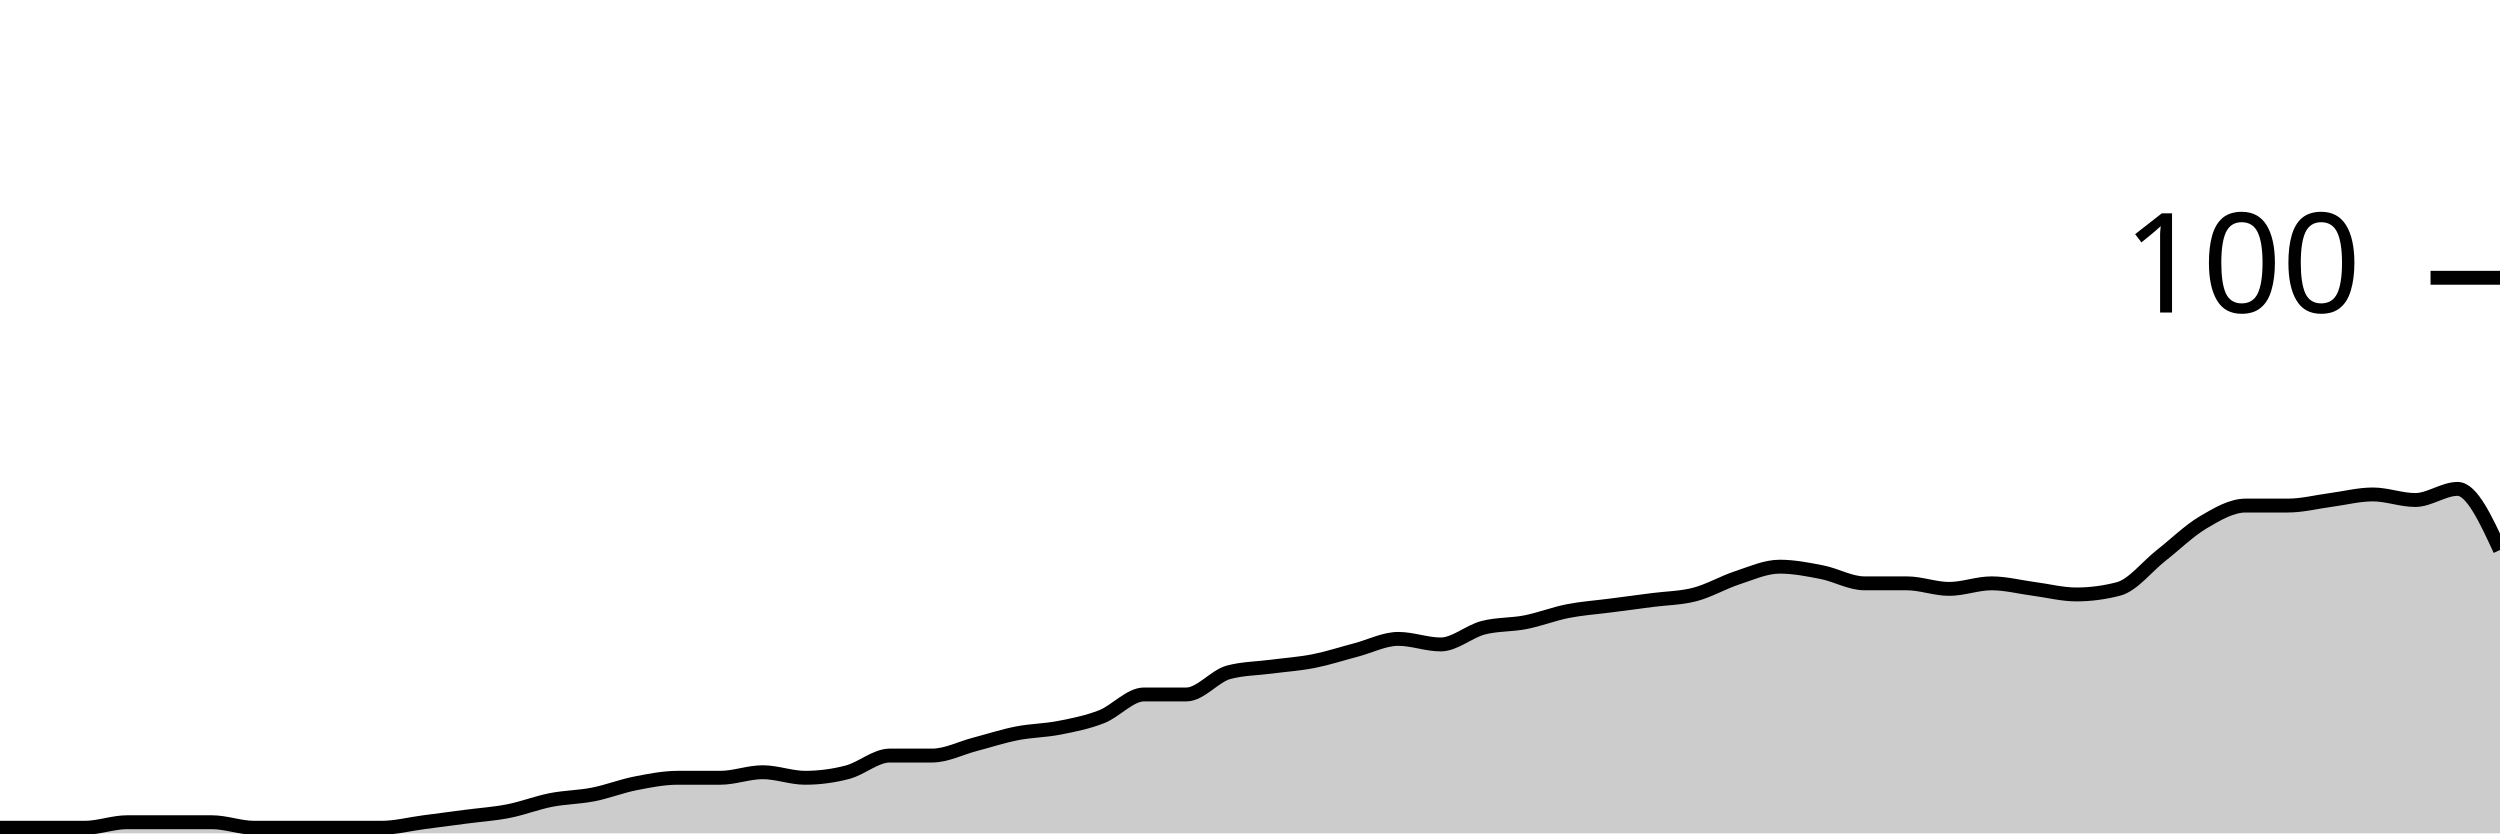
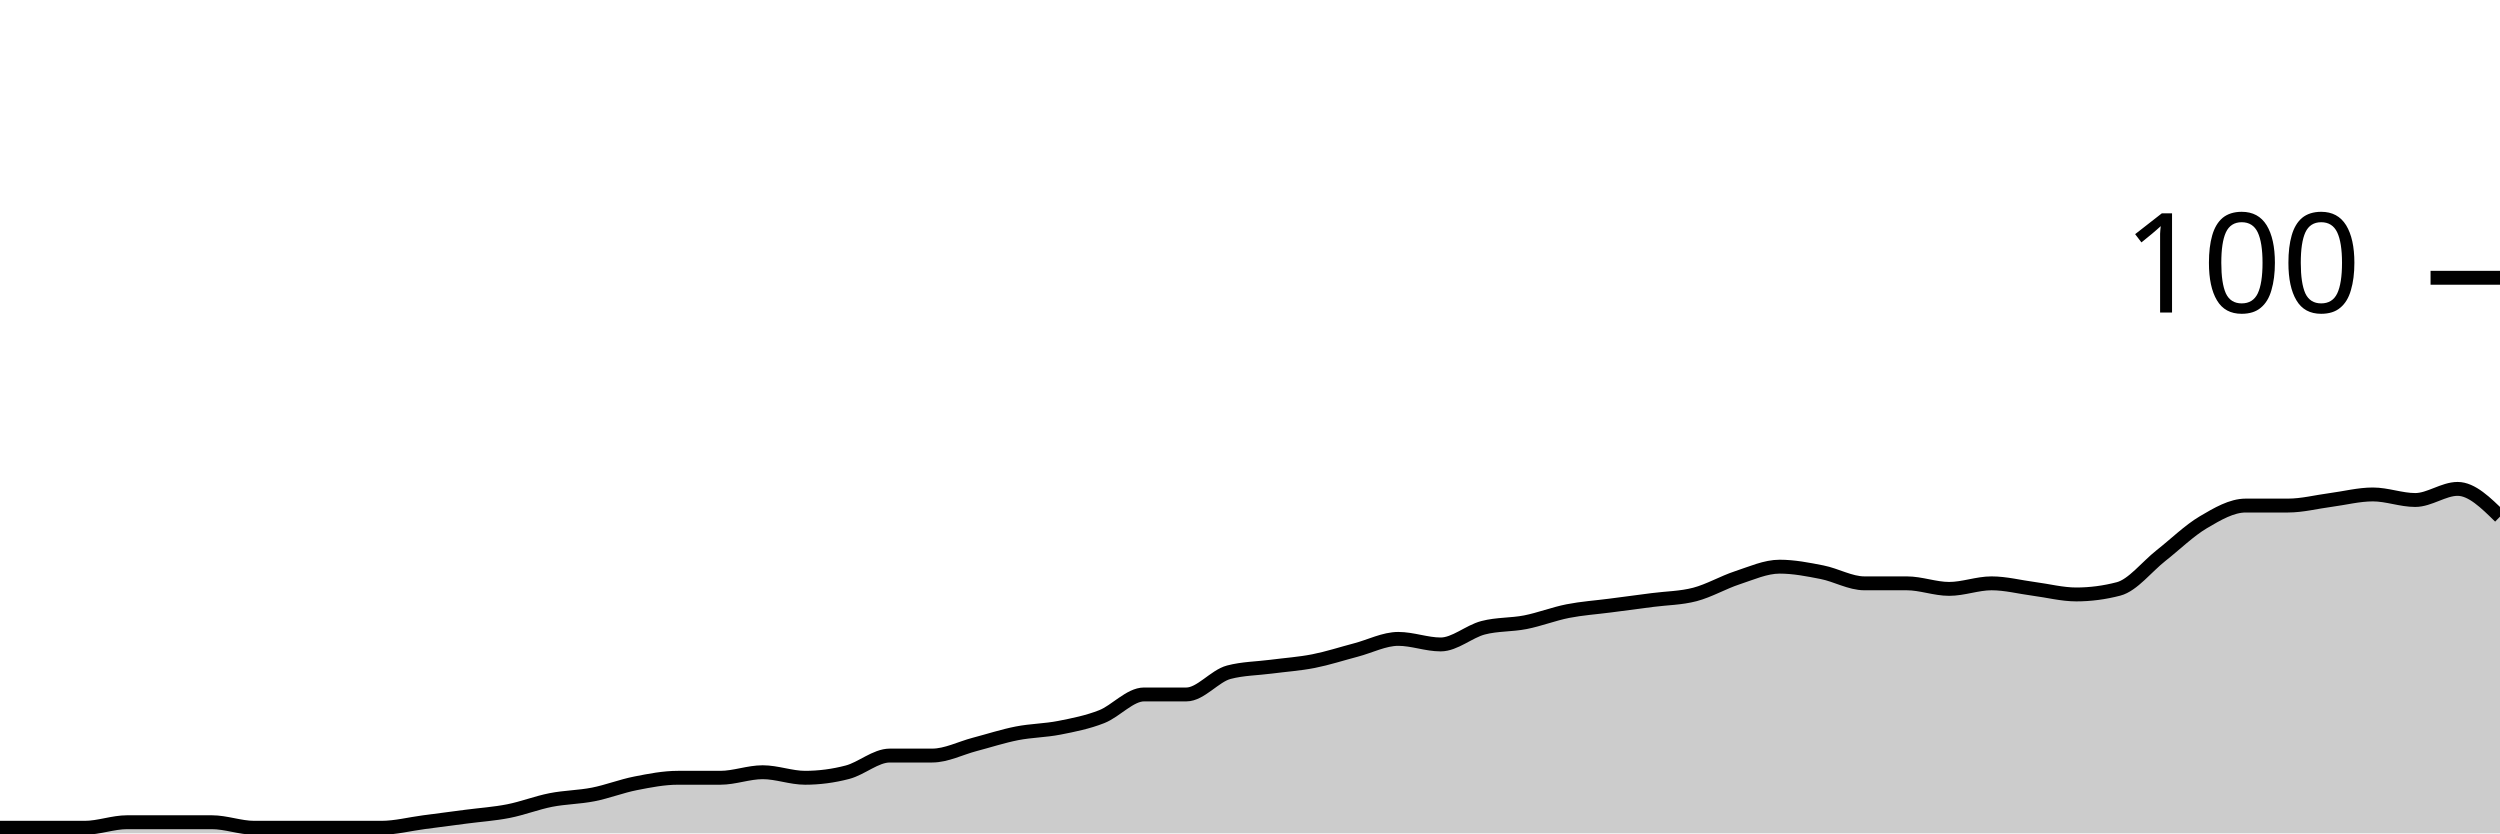
<svg xmlns="http://www.w3.org/2000/svg" viewBox="0 0 180 60">
  <g transform="translate(0,20)">
-     <path class="area" fill="rgba(0, 0, 0, 0.2)" d="M0,39.6C1.017,39.6,2.034,39.6,3.051,39.6C4.068,39.6,5.085,39.6,6.102,39.6C7.119,39.6,8.136,39.2,9.153,39.2C10.169,39.2,11.186,39.2,12.203,39.2C13.22,39.2,14.237,39.2,15.254,39.2C16.271,39.2,17.288,39.6,18.305,39.6C19.322,39.6,20.339,39.6,21.356,39.6C22.373,39.6,23.39,39.6,24.407,39.6C25.424,39.6,26.441,39.6,27.458,39.6C28.475,39.6,29.492,39.333,30.508,39.2C31.525,39.067,32.542,38.933,33.559,38.8C34.576,38.667,35.593,38.6,36.61,38.4C37.627,38.2,38.644,37.8,39.661,37.6C40.678,37.4,41.695,37.4,42.712,37.2C43.729,37,44.746,36.6,45.763,36.4C46.78,36.2,47.797,36,48.814,36C49.831,36,50.847,36,51.864,36C52.881,36,53.898,35.6,54.915,35.6C55.932,35.6,56.949,36,57.966,36C58.983,36,60,35.867,61.017,35.6C62.034,35.333,63.051,34.4,64.068,34.4C65.085,34.4,66.102,34.4,67.119,34.4C68.136,34.4,69.153,33.867,70.169,33.6C71.186,33.333,72.203,33,73.22,32.8C74.237,32.6,75.254,32.6,76.271,32.4C77.288,32.2,78.305,32,79.322,31.6C80.339,31.2,81.356,30,82.373,30C83.39,30,84.407,30,85.424,30C86.441,30,87.458,28.667,88.475,28.4C89.492,28.133,90.508,28.133,91.525,28C92.542,27.867,93.559,27.8,94.576,27.6C95.593,27.4,96.61,27.067,97.627,26.8C98.644,26.533,99.661,26,100.678,26C101.695,26,102.712,26.4,103.729,26.4C104.746,26.4,105.763,25.467,106.78,25.2C107.797,24.933,108.814,25,109.831,24.8C110.847,24.6,111.864,24.2,112.881,24C113.898,23.8,114.915,23.733,115.932,23.6C116.949,23.467,117.966,23.333,118.983,23.2C120,23.067,121.017,23.067,122.034,22.8C123.051,22.533,124.068,21.933,125.085,21.6C126.102,21.267,127.119,20.8,128.136,20.8C129.153,20.8,130.169,21,131.186,21.2C132.203,21.4,133.22,22,134.237,22C135.254,22,136.271,22,137.288,22C138.305,22,139.322,22.4,140.339,22.4C141.356,22.4,142.373,22,143.39,22C144.407,22,145.424,22.267,146.441,22.4C147.458,22.533,148.475,22.8,149.492,22.8C150.508,22.8,151.525,22.667,152.542,22.4C153.559,22.133,154.576,20.8,155.593,20C156.61,19.2,157.627,18.2,158.644,17.6C159.661,17,160.678,16.4,161.695,16.4C162.712,16.4,163.729,16.4,164.746,16.4C165.763,16.4,166.78,16.133,167.797,16C168.814,15.867,169.831,15.6,170.847,15.6C171.864,15.6,172.881,16,173.898,16C174.915,16,175.932,15.2,176.949,15.2C177.966,15.2,178.983,17.4,180,19.6L180,40C178.983,40,177.966,40,176.949,40C175.932,40,174.915,40,173.898,40C172.881,40,171.864,40,170.847,40C169.831,40,168.814,40,167.797,40C166.78,40,165.763,40,164.746,40C163.729,40,162.712,40,161.695,40C160.678,40,159.661,40,158.644,40C157.627,40,156.61,40,155.593,40C154.576,40,153.559,40,152.542,40C151.525,40,150.508,40,149.492,40C148.475,40,147.458,40,146.441,40C145.424,40,144.407,40,143.39,40C142.373,40,141.356,40,140.339,40C139.322,40,138.305,40,137.288,40C136.271,40,135.254,40,134.237,40C133.22,40,132.203,40,131.186,40C130.169,40,129.153,40,128.136,40C127.119,40,126.102,40,125.085,40C124.068,40,123.051,40,122.034,40C121.017,40,120,40,118.983,40C117.966,40,116.949,40,115.932,40C114.915,40,113.898,40,112.881,40C111.864,40,110.847,40,109.831,40C108.814,40,107.797,40,106.78,40C105.763,40,104.746,40,103.729,40C102.712,40,101.695,40,100.678,40C99.661,40,98.644,40,97.627,40C96.61,40,95.593,40,94.576,40C93.559,40,92.542,40,91.525,40C90.508,40,89.492,40,88.475,40C87.458,40,86.441,40,85.424,40C84.407,40,83.39,40,82.373,40C81.356,40,80.339,40,79.322,40C78.305,40,77.288,40,76.271,40C75.254,40,74.237,40,73.22,40C72.203,40,71.186,40,70.169,40C69.153,40,68.136,40,67.119,40C66.102,40,65.085,40,64.068,40C63.051,40,62.034,40,61.017,40C60,40,58.983,40,57.966,40C56.949,40,55.932,40,54.915,40C53.898,40,52.881,40,51.864,40C50.847,40,49.831,40,48.814,40C47.797,40,46.78,40,45.763,40C44.746,40,43.729,40,42.712,40C41.695,40,40.678,40,39.661,40C38.644,40,37.627,40,36.61,40C35.593,40,34.576,40,33.559,40C32.542,40,31.525,40,30.508,40C29.492,40,28.475,40,27.458,40C26.441,40,25.424,40,24.407,40C23.39,40,22.373,40,21.356,40C20.339,40,19.322,40,18.305,40C17.288,40,16.271,40,15.254,40C14.237,40,13.22,40,12.203,40C11.186,40,10.169,40,9.153,40C8.136,40,7.119,40,6.102,40C5.085,40,4.068,40,3.051,40C2.034,40,1.017,40,0,40Z" />
-     <path class="line" stroke="black" fill="none" d="M0,39.6C1.017,39.6,2.034,39.6,3.051,39.6C4.068,39.6,5.085,39.6,6.102,39.6C7.119,39.6,8.136,39.2,9.153,39.2C10.169,39.2,11.186,39.2,12.203,39.2C13.22,39.2,14.237,39.2,15.254,39.2C16.271,39.2,17.288,39.6,18.305,39.6C19.322,39.6,20.339,39.6,21.356,39.6C22.373,39.6,23.39,39.6,24.407,39.6C25.424,39.6,26.441,39.6,27.458,39.6C28.475,39.6,29.492,39.333,30.508,39.2C31.525,39.067,32.542,38.933,33.559,38.8C34.576,38.667,35.593,38.6,36.61,38.4C37.627,38.2,38.644,37.8,39.661,37.6C40.678,37.4,41.695,37.4,42.712,37.2C43.729,37,44.746,36.6,45.763,36.4C46.78,36.2,47.797,36,48.814,36C49.831,36,50.847,36,51.864,36C52.881,36,53.898,35.6,54.915,35.6C55.932,35.6,56.949,36,57.966,36C58.983,36,60,35.867,61.017,35.6C62.034,35.333,63.051,34.4,64.068,34.4C65.085,34.4,66.102,34.4,67.119,34.4C68.136,34.4,69.153,33.867,70.169,33.6C71.186,33.333,72.203,33,73.22,32.8C74.237,32.6,75.254,32.6,76.271,32.4C77.288,32.2,78.305,32,79.322,31.6C80.339,31.2,81.356,30,82.373,30C83.39,30,84.407,30,85.424,30C86.441,30,87.458,28.667,88.475,28.4C89.492,28.133,90.508,28.133,91.525,28C92.542,27.867,93.559,27.8,94.576,27.6C95.593,27.4,96.61,27.067,97.627,26.8C98.644,26.533,99.661,26,100.678,26C101.695,26,102.712,26.4,103.729,26.4C104.746,26.4,105.763,25.467,106.78,25.2C107.797,24.933,108.814,25,109.831,24.8C110.847,24.6,111.864,24.2,112.881,24C113.898,23.8,114.915,23.733,115.932,23.6C116.949,23.467,117.966,23.333,118.983,23.2C120,23.067,121.017,23.067,122.034,22.8C123.051,22.533,124.068,21.933,125.085,21.6C126.102,21.267,127.119,20.8,128.136,20.8C129.153,20.8,130.169,21,131.186,21.2C132.203,21.4,133.22,22,134.237,22C135.254,22,136.271,22,137.288,22C138.305,22,139.322,22.4,140.339,22.4C141.356,22.4,142.373,22,143.39,22C144.407,22,145.424,22.267,146.441,22.4C147.458,22.533,148.475,22.8,149.492,22.8C150.508,22.8,151.525,22.667,152.542,22.4C153.559,22.133,154.576,20.8,155.593,20C156.61,19.2,157.627,18.2,158.644,17.6C159.661,17,160.678,16.4,161.695,16.4C162.712,16.4,163.729,16.4,164.746,16.4C165.763,16.4,166.78,16.133,167.797,16C168.814,15.867,169.831,15.6,170.847,15.6C171.864,15.6,172.881,16,173.898,16C174.915,16,175.932,15.2,176.949,15.2C177.966,15.2,178.983,17.4,180,19.6" />
+     <path class="area" fill="rgba(0, 0, 0, 0.2)" d="M0,39.6C1.017,39.6,2.034,39.6,3.051,39.6C4.068,39.6,5.085,39.6,6.102,39.6C7.119,39.6,8.136,39.2,9.153,39.2C10.169,39.2,11.186,39.2,12.203,39.2C13.22,39.2,14.237,39.2,15.254,39.2C16.271,39.2,17.288,39.6,18.305,39.6C19.322,39.6,20.339,39.6,21.356,39.6C22.373,39.6,23.39,39.6,24.407,39.6C25.424,39.6,26.441,39.6,27.458,39.6C28.475,39.6,29.492,39.333,30.508,39.2C31.525,39.067,32.542,38.933,33.559,38.8C34.576,38.667,35.593,38.6,36.61,38.4C37.627,38.2,38.644,37.8,39.661,37.6C40.678,37.4,41.695,37.4,42.712,37.2C43.729,37,44.746,36.6,45.763,36.4C46.78,36.2,47.797,36,48.814,36C49.831,36,50.847,36,51.864,36C52.881,36,53.898,35.6,54.915,35.6C55.932,35.6,56.949,36,57.966,36C58.983,36,60,35.867,61.017,35.6C62.034,35.333,63.051,34.4,64.068,34.4C65.085,34.4,66.102,34.4,67.119,34.4C68.136,34.4,69.153,33.867,70.169,33.6C71.186,33.333,72.203,33,73.22,32.8C74.237,32.6,75.254,32.6,76.271,32.4C77.288,32.2,78.305,32,79.322,31.6C80.339,31.2,81.356,30,82.373,30C83.39,30,84.407,30,85.424,30C86.441,30,87.458,28.667,88.475,28.4C89.492,28.133,90.508,28.133,91.525,28C92.542,27.867,93.559,27.8,94.576,27.6C95.593,27.4,96.61,27.067,97.627,26.8C98.644,26.533,99.661,26,100.678,26C101.695,26,102.712,26.4,103.729,26.4C104.746,26.4,105.763,25.467,106.78,25.2C107.797,24.933,108.814,25,109.831,24.8C110.847,24.6,111.864,24.2,112.881,24C113.898,23.8,114.915,23.733,115.932,23.6C116.949,23.467,117.966,23.333,118.983,23.2C120,23.067,121.017,23.067,122.034,22.8C123.051,22.533,124.068,21.933,125.085,21.6C126.102,21.267,127.119,20.8,128.136,20.8C129.153,20.8,130.169,21,131.186,21.2C132.203,21.4,133.22,22,134.237,22C135.254,22,136.271,22,137.288,22C138.305,22,139.322,22.4,140.339,22.4C141.356,22.4,142.373,22,143.39,22C144.407,22,145.424,22.267,146.441,22.4C147.458,22.533,148.475,22.8,149.492,22.8C150.508,22.8,151.525,22.667,152.542,22.4C153.559,22.133,154.576,20.8,155.593,20C156.61,19.2,157.627,18.2,158.644,17.6C159.661,17,160.678,16.4,161.695,16.4C162.712,16.4,163.729,16.4,164.746,16.4C165.763,16.4,166.78,16.133,167.797,16C168.814,15.867,169.831,15.6,170.847,15.6C171.864,15.6,172.881,16,173.898,16C174.915,16,175.932,15.2,176.949,15.2C177.966,15.2,178.983,16.2,180,17.2L180,40C178.983,40,177.966,40,176.949,40C175.932,40,174.915,40,173.898,40C172.881,40,171.864,40,170.847,40C169.831,40,168.814,40,167.797,40C166.78,40,165.763,40,164.746,40C163.729,40,162.712,40,161.695,40C160.678,40,159.661,40,158.644,40C157.627,40,156.61,40,155.593,40C154.576,40,153.559,40,152.542,40C151.525,40,150.508,40,149.492,40C148.475,40,147.458,40,146.441,40C145.424,40,144.407,40,143.39,40C142.373,40,141.356,40,140.339,40C139.322,40,138.305,40,137.288,40C136.271,40,135.254,40,134.237,40C133.22,40,132.203,40,131.186,40C130.169,40,129.153,40,128.136,40C127.119,40,126.102,40,125.085,40C124.068,40,123.051,40,122.034,40C121.017,40,120,40,118.983,40C117.966,40,116.949,40,115.932,40C114.915,40,113.898,40,112.881,40C111.864,40,110.847,40,109.831,40C108.814,40,107.797,40,106.78,40C105.763,40,104.746,40,103.729,40C102.712,40,101.695,40,100.678,40C99.661,40,98.644,40,97.627,40C96.61,40,95.593,40,94.576,40C93.559,40,92.542,40,91.525,40C90.508,40,89.492,40,88.475,40C87.458,40,86.441,40,85.424,40C84.407,40,83.39,40,82.373,40C81.356,40,80.339,40,79.322,40C78.305,40,77.288,40,76.271,40C75.254,40,74.237,40,73.22,40C72.203,40,71.186,40,70.169,40C69.153,40,68.136,40,67.119,40C66.102,40,65.085,40,64.068,40C63.051,40,62.034,40,61.017,40C60,40,58.983,40,57.966,40C56.949,40,55.932,40,54.915,40C53.898,40,52.881,40,51.864,40C50.847,40,49.831,40,48.814,40C47.797,40,46.78,40,45.763,40C44.746,40,43.729,40,42.712,40C41.695,40,40.678,40,39.661,40C38.644,40,37.627,40,36.61,40C35.593,40,34.576,40,33.559,40C32.542,40,31.525,40,30.508,40C29.492,40,28.475,40,27.458,40C26.441,40,25.424,40,24.407,40C23.39,40,22.373,40,21.356,40C20.339,40,19.322,40,18.305,40C17.288,40,16.271,40,15.254,40C14.237,40,13.22,40,12.203,40C11.186,40,10.169,40,9.153,40C8.136,40,7.119,40,6.102,40C5.085,40,4.068,40,3.051,40C2.034,40,1.017,40,0,40Z" />
+     <path class="line" stroke="black" fill="none" d="M0,39.6C1.017,39.6,2.034,39.6,3.051,39.6C4.068,39.6,5.085,39.6,6.102,39.6C7.119,39.6,8.136,39.2,9.153,39.2C10.169,39.2,11.186,39.2,12.203,39.2C13.22,39.2,14.237,39.2,15.254,39.2C16.271,39.2,17.288,39.6,18.305,39.6C19.322,39.6,20.339,39.6,21.356,39.6C22.373,39.6,23.39,39.6,24.407,39.6C25.424,39.6,26.441,39.6,27.458,39.6C28.475,39.6,29.492,39.333,30.508,39.2C31.525,39.067,32.542,38.933,33.559,38.8C34.576,38.667,35.593,38.6,36.61,38.4C37.627,38.2,38.644,37.8,39.661,37.6C40.678,37.4,41.695,37.4,42.712,37.2C43.729,37,44.746,36.6,45.763,36.4C46.78,36.2,47.797,36,48.814,36C49.831,36,50.847,36,51.864,36C52.881,36,53.898,35.6,54.915,35.6C55.932,35.6,56.949,36,57.966,36C58.983,36,60,35.867,61.017,35.6C62.034,35.333,63.051,34.4,64.068,34.4C65.085,34.4,66.102,34.4,67.119,34.4C68.136,34.4,69.153,33.867,70.169,33.6C71.186,33.333,72.203,33,73.22,32.8C74.237,32.6,75.254,32.6,76.271,32.4C77.288,32.2,78.305,32,79.322,31.6C80.339,31.2,81.356,30,82.373,30C83.39,30,84.407,30,85.424,30C86.441,30,87.458,28.667,88.475,28.4C89.492,28.133,90.508,28.133,91.525,28C92.542,27.867,93.559,27.8,94.576,27.6C95.593,27.4,96.61,27.067,97.627,26.8C98.644,26.533,99.661,26,100.678,26C101.695,26,102.712,26.4,103.729,26.4C104.746,26.4,105.763,25.467,106.78,25.2C107.797,24.933,108.814,25,109.831,24.8C110.847,24.6,111.864,24.2,112.881,24C113.898,23.8,114.915,23.733,115.932,23.6C116.949,23.467,117.966,23.333,118.983,23.2C120,23.067,121.017,23.067,122.034,22.8C123.051,22.533,124.068,21.933,125.085,21.6C126.102,21.267,127.119,20.8,128.136,20.8C129.153,20.8,130.169,21,131.186,21.2C132.203,21.4,133.22,22,134.237,22C135.254,22,136.271,22,137.288,22C138.305,22,139.322,22.4,140.339,22.4C141.356,22.4,142.373,22,143.39,22C144.407,22,145.424,22.267,146.441,22.4C147.458,22.533,148.475,22.8,149.492,22.8C150.508,22.8,151.525,22.667,152.542,22.4C153.559,22.133,154.576,20.8,155.593,20C156.61,19.2,157.627,18.2,158.644,17.6C159.661,17,160.678,16.4,161.695,16.4C162.712,16.4,163.729,16.4,164.746,16.4C165.763,16.4,166.78,16.133,167.797,16C168.814,15.867,169.831,15.6,170.847,15.6C171.864,15.6,172.881,16,173.898,16C174.915,16,175.932,15.2,176.949,15.2C177.966,15.2,178.983,16.2,180,17.2" />
    <path class="axis-ceiling" stroke-width="1" stroke="black" fill="none" d="M175,0L180,0" />
    <text class="axis-ceiling-label" font-family="sans-serif" text-anchor="end" font-size="10px" x="170" y="2.5">100</text>
  </g>
</svg>
